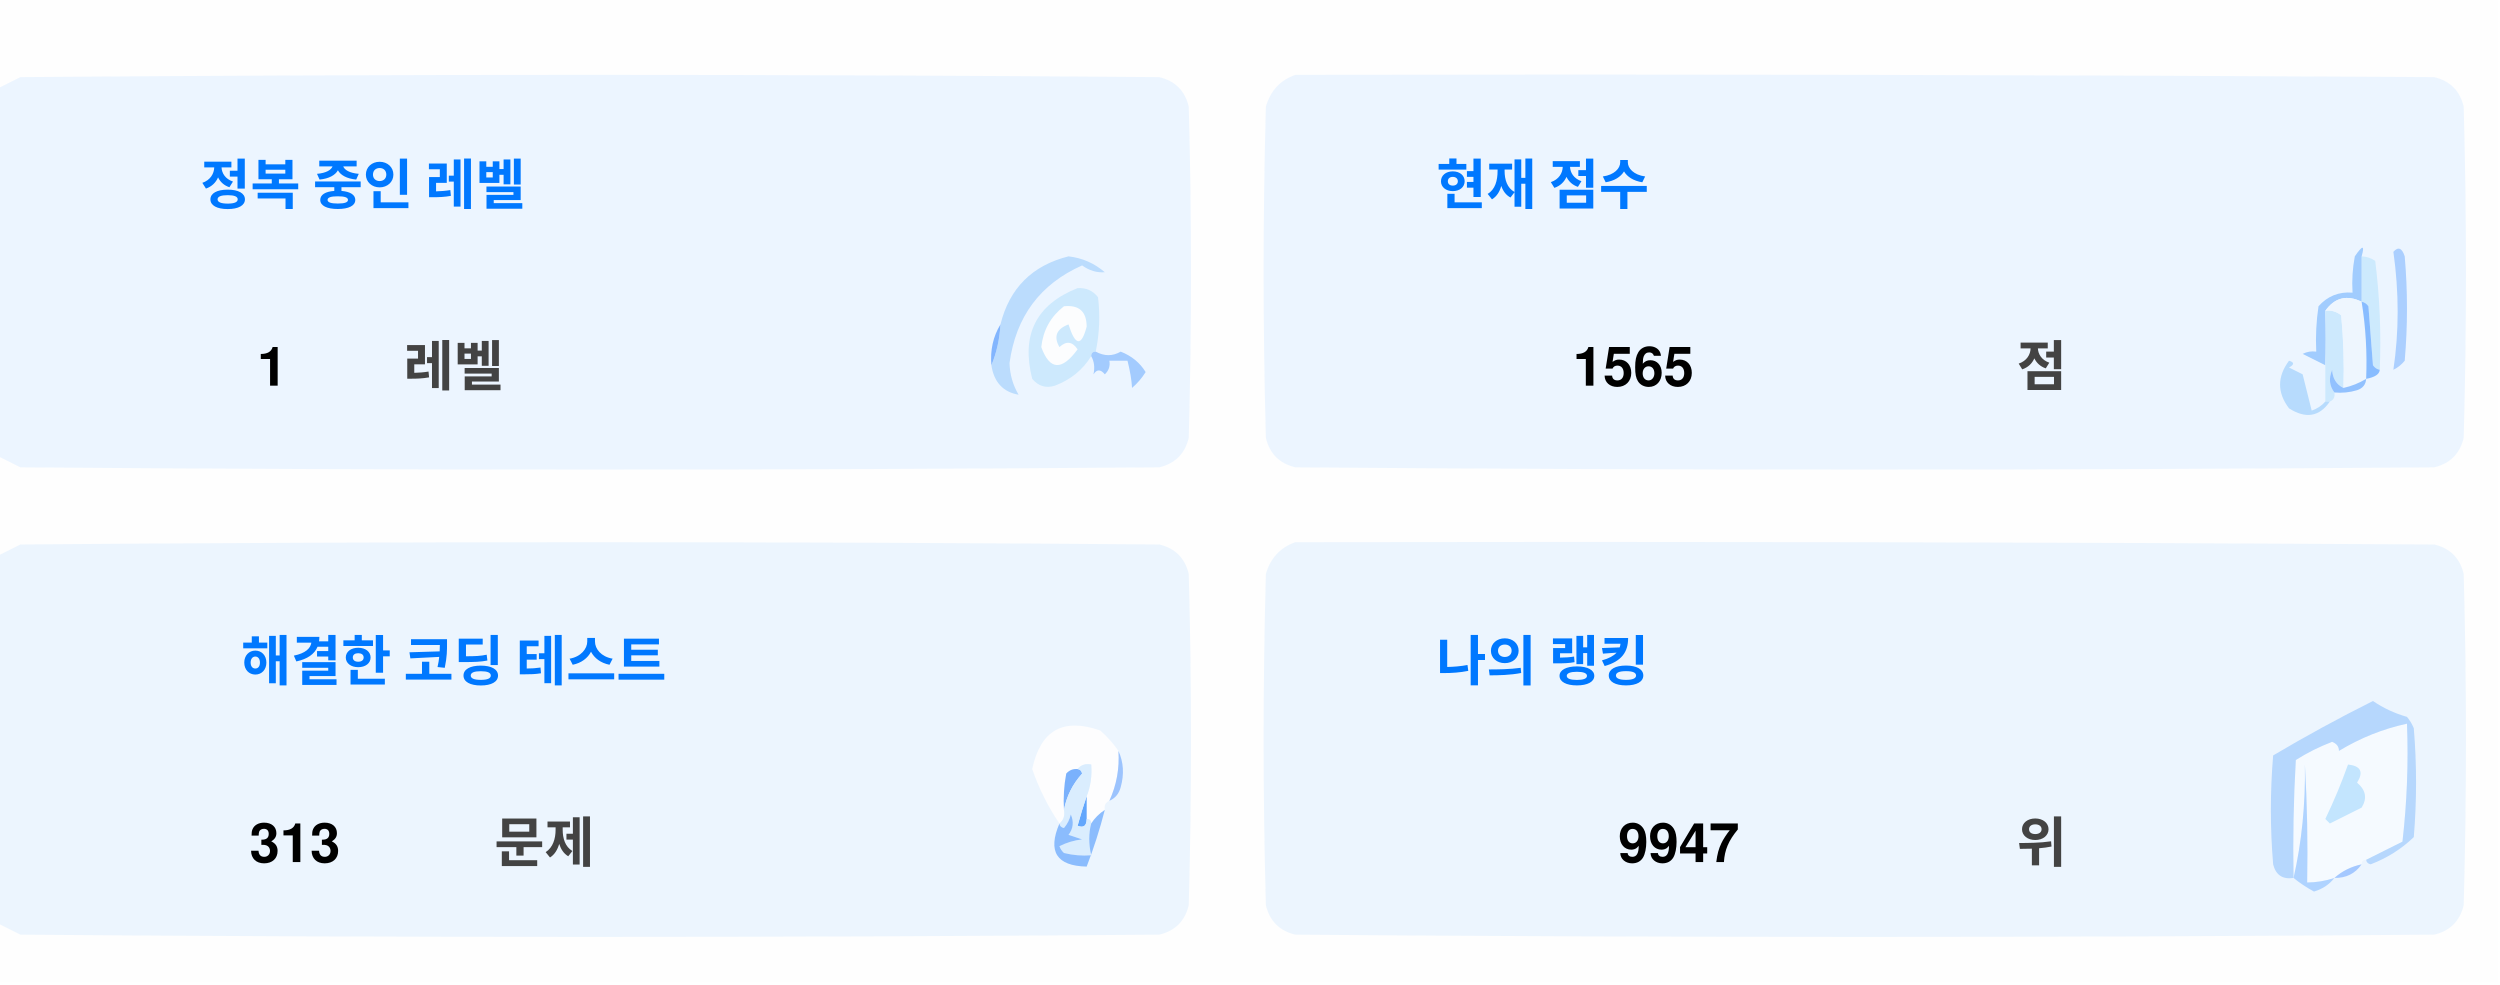
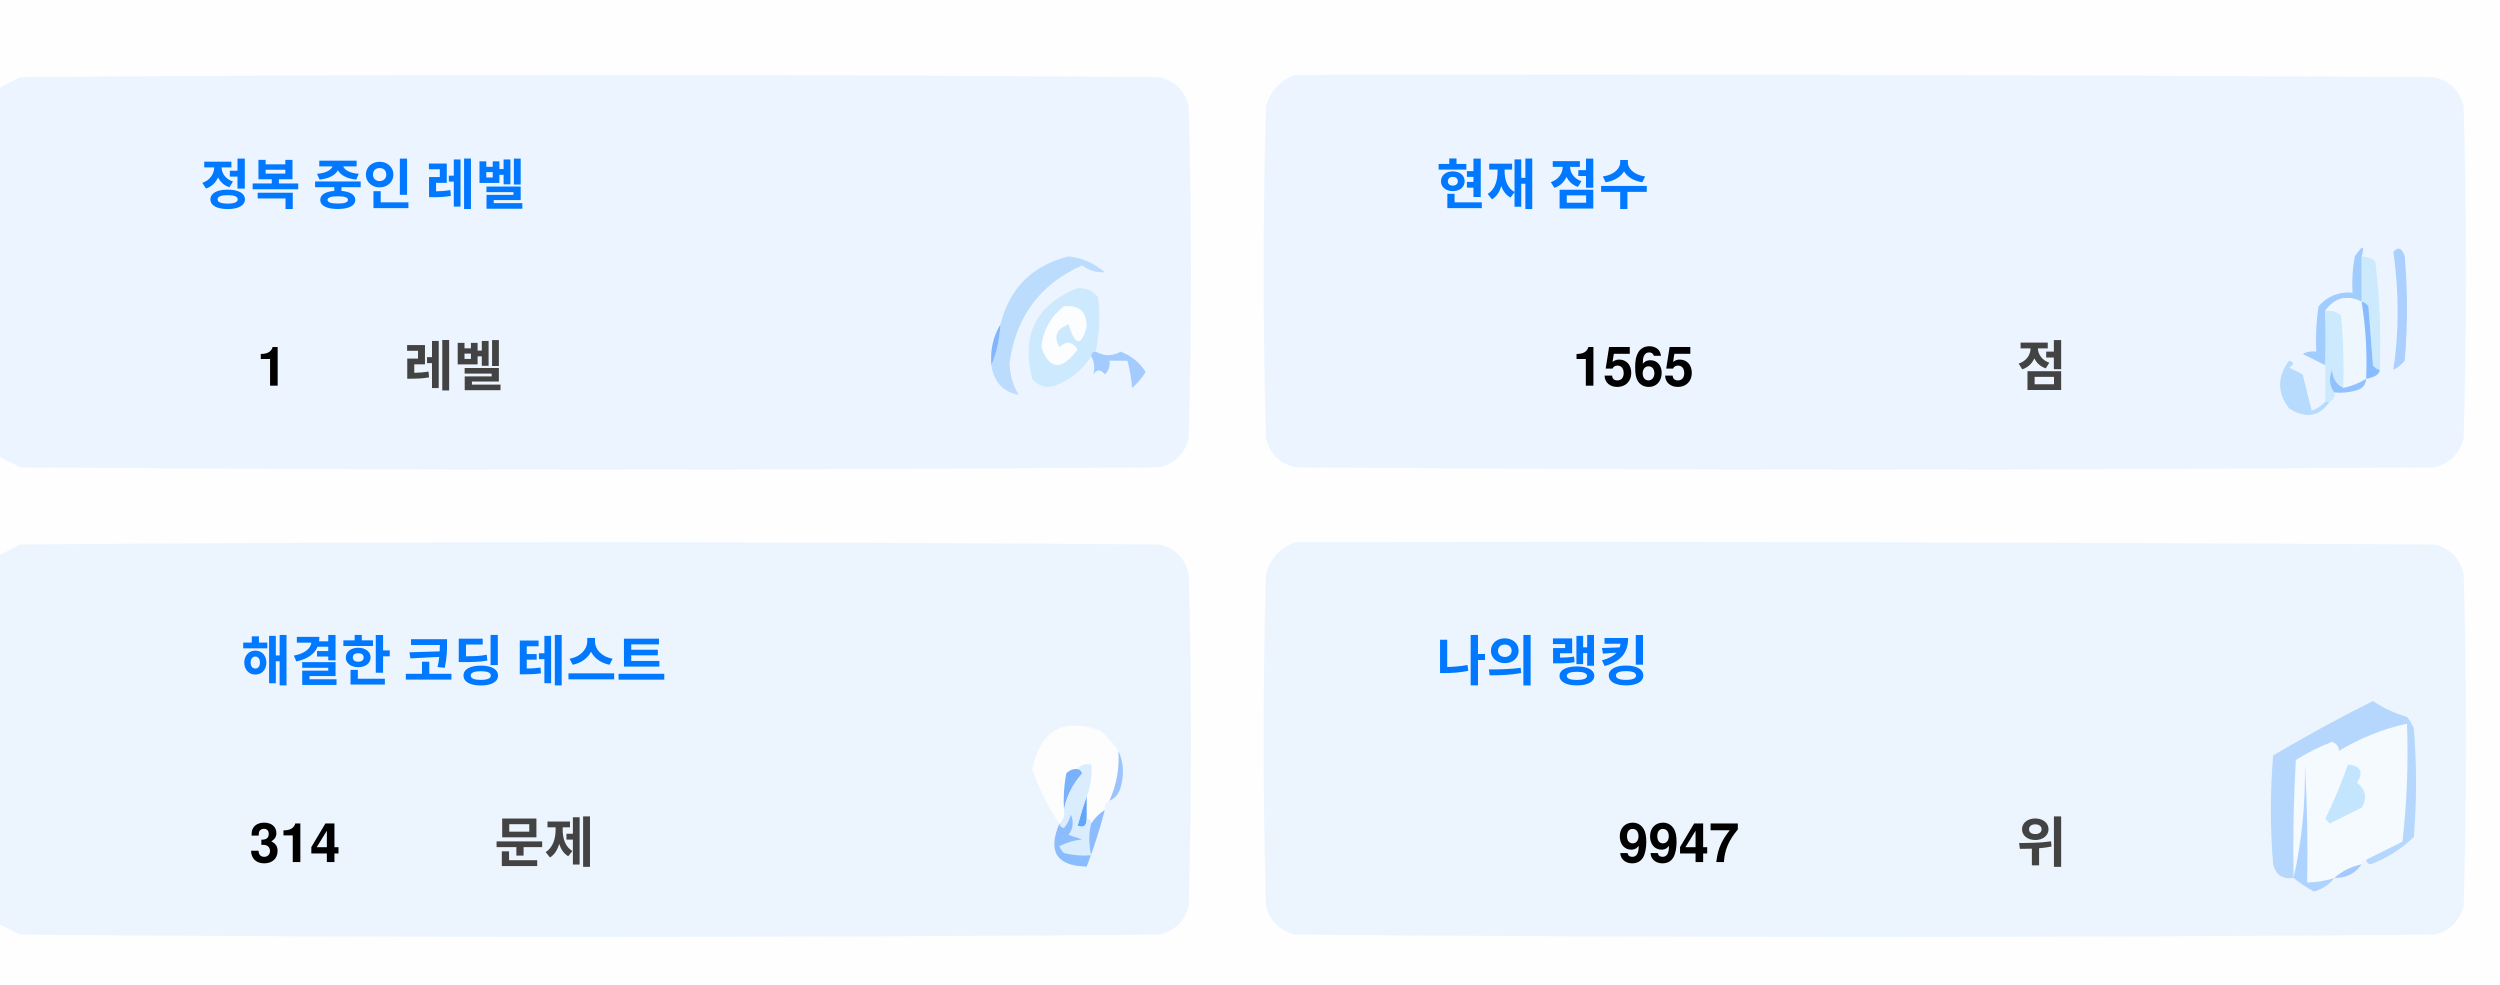
<svg xmlns="http://www.w3.org/2000/svg" version="1.1" width="551px" height="217px" style="shape-rendering:geometricPrecision; text-rendering:geometricPrecision; image-rendering:optimizeQuality; fill-rule:evenodd; clip-rule:evenodd">
  <style>.title {fill: #434343;font-size: 1rem;line-height: 1.5rem;font-weight: bold;font-family: -apple-system, BlinkMacSystemFont, Segoe UI, Helvetica, Arial, sans-serif, Apple Color Emoji, Segoe UI Emoji;}.desc {fill: #434343;font-size: 2.5rem;font-weight: bold;line-height: 1.5rem;font-family: -apple-system, BlinkMacSystemFont, Segoe UI, Helvetica, Arial, sans-serif, Apple Color Emoji, Segoe UI Emoji;}.desc-2 {fill: #434343;font-size: 1rem;font-weight: bold;line-height: 1.5rem;font-family: -apple-system, BlinkMacSystemFont, Segoe UI, Helvetica, Arial, sans-serif, Apple Color Emoji, Segoe UI Emoji;}.text, .desc {animation: twinkling 4s ease-in-out infinite;}@keyframes twinkling {40% { opacity: 1; }50% { opacity: 0.5; }60% { opacity: 1; }70% { opacity: 0.5; }80% { opacity: 1; }}</style>
  <g>
    <path style="opacity:1" fill="#fefefe" d="M -0.5,-0.5 C 183.167,-0.5 366.833,-0.5 550.5,-0.5C 550.5,71.833 550.5,144.167 550.5,216.5C 366.833,216.5 183.167,216.5 -0.5,216.5C -0.5,212.167 -0.5,207.833 -0.5,203.5C 1.14,204.32 2.807,205.153 4.5,206C 88.167,206.667 171.833,206.667 255.5,206C 259,205.167 261.167,203 262,199.5C 262.667,175.167 262.667,150.833 262,126.5C 261.167,123 259,120.833 255.5,120C 171.833,119.333 88.167,119.333 4.5,120C 2.807,120.847 1.14,121.68 -0.5,122.5C -0.5,115.167 -0.5,107.833 -0.5,100.5C 1.14,101.32 2.807,102.153 4.5,103C 88.167,103.667 171.833,103.667 255.5,103C 259,102.167 261.167,100 262,96.5C 262.667,72.167 262.667,47.833 262,23.5C 261.167,20 259,17.833 255.5,17C 171.833,16.333 88.167,16.333 4.5,17C 2.807,17.847 1.14,18.68 -0.5,19.5C -0.5,12.833 -0.5,6.167 -0.5,-0.5 Z" />
  </g>
  <g>
    <path style="opacity:1" fill="#ecf5ff" d="M -0.5,100.5 C -0.5,73.5 -0.5,46.5 -0.5,19.5C 1.14,18.68 2.807,17.847 4.5,17C 88.167,16.333 171.833,16.333 255.5,17C 259,17.833 261.167,20 262,23.5C 262.667,47.833 262.667,72.167 262,96.5C 261.167,100 259,102.167 255.5,103C 171.833,103.667 88.167,103.667 4.5,103C 2.807,102.153 1.14,101.32 -0.5,100.5 Z" />
  </g>
  <g>
    <path style="opacity:1" fill="#ecf5ff" d="M 285.5,16.5 C 369.167,16.333 452.834,16.5 536.5,17C 540,17.833 542.167,20 543,23.5C 543.667,47.833 543.667,72.167 543,96.5C 542.167,100 540,102.167 536.5,103C 452.833,103.667 369.167,103.667 285.5,103C 282,102.167 279.833,100 279,96.5C 278.333,72.167 278.333,47.833 279,23.5C 280.018,19.985 282.185,17.652 285.5,16.5 Z" />
  </g>
  <g>
    <path style="opacity:1" fill="#cdeafd" d="M 520.5,56.5 C 521.583,56.539 522.583,56.873 523.5,57.5C 524.498,65.472 524.831,73.472 524.5,81.5C 523.883,81.389 523.383,81.056 523,80.5C 522.667,76.167 522.333,71.833 522,67.5C 521.617,66.944 521.117,66.611 520.5,66.5C 520.5,63.167 520.5,59.833 520.5,56.5 Z" />
  </g>
  <g>
    <path style="opacity:1" fill="#abcfff" d="M 527.5,55.5 C 528.566,54.308 529.399,54.641 530,56.5C 530.667,64.167 530.667,71.833 530,79.5C 529.311,80.357 528.478,81.023 527.5,81.5C 528.758,73.08 528.758,64.414 527.5,55.5 Z" />
  </g>
  <g>
    <path style="opacity:1" fill="#bbdcfd" d="M 218.5,80.5 C 219.657,77.727 220.324,74.727 220.5,71.5C 222.49,63.51 227.49,58.51 235.5,56.5C 238.528,56.847 241.194,58.014 243.5,60C 241.744,60.141 240.078,59.641 238.5,58.5C 229.247,62.607 223.914,69.773 222.5,80C 222.565,82.526 223.232,84.859 224.5,87C 221.07,86.397 219.07,84.231 218.5,80.5 Z" />
  </g>
  <g>
    <path style="opacity:1" fill="#cde9fd" d="M 241.5,77.5 C 240.833,77.5 240.5,77.833 240.5,78.5C 238.628,81.529 235.961,83.695 232.5,85C 230.536,85.624 228.869,85.124 227.5,83.5C 225.021,73.791 228.354,67.124 237.5,63.5C 239.374,63.39 240.874,64.056 242,65.5C 242.497,69.524 242.331,73.524 241.5,77.5 Z" />
  </g>
  <g>
    <path style="opacity:1" fill="#fcfdfe" d="M 234.5,67.5 C 237.826,67.162 239.493,68.662 239.5,72C 238.334,76.434 237,76.267 235.5,71.5C 232.832,72.515 232.166,74.182 233.5,76.5C 235.017,75.089 236.351,75.256 237.5,77C 234.006,81.771 231.34,81.605 229.5,76.5C 229.904,72.771 231.571,69.771 234.5,67.5 Z" />
  </g>
  <g>
    <path style="opacity:1" fill="#a1ccfe" d="M 520.5,56.5 C 520.5,59.833 520.5,63.167 520.5,66.5C 517.238,64.922 514.572,65.589 512.5,68.5C 512.617,72.81 512.617,76.81 512.5,80.5C 510.86,79.68 509.193,78.847 507.5,78C 508.448,77.517 509.448,77.35 510.5,77.5C 510.335,74.15 510.502,70.817 511,67.5C 512.995,65.253 515.495,64.253 518.5,64.5C 518.336,61.813 518.503,59.146 519,56.5C 520.731,53.969 521.231,53.969 520.5,56.5 Z" />
  </g>
  <g>
    <path style="opacity:1" fill="#cde9fd" d="M 512.5,68.5 C 513.822,68.33 514.989,68.663 516,69.5C 516.499,74.823 516.666,80.156 516.5,85.5C 514.955,84.77 514.122,83.437 514,81.5C 513.22,83.387 513.387,85.054 514.5,86.5C 514.672,87.492 514.338,88.158 513.5,88.5C 513.167,88.5 512.833,88.5 512.5,88.5C 512.5,85.833 512.5,83.167 512.5,80.5C 512.617,76.81 512.617,72.81 512.5,68.5 Z" />
  </g>
  <g>
    <path style="opacity:1" fill="#eef6fe" d="M 520.5,66.5 C 521.407,72.106 521.74,77.773 521.5,83.5C 519.95,84.441 518.284,85.108 516.5,85.5C 516.666,80.156 516.499,74.823 516,69.5C 514.989,68.663 513.822,68.33 512.5,68.5C 514.572,65.589 517.238,64.922 520.5,66.5 Z" />
  </g>
  <g>
    <path style="opacity:1" fill="#88bcff" d="M 520.5,66.5 C 521.117,66.611 521.617,66.944 522,67.5C 522.333,71.833 522.667,76.167 523,80.5C 523.383,81.056 523.883,81.389 524.5,81.5C 524.445,82.469 523.445,83.136 521.5,83.5C 521.74,77.773 521.407,72.106 520.5,66.5 Z" />
  </g>
  <g>
    <path style="opacity:1" fill="#82b5fe" d="M 220.5,71.5 C 220.324,74.727 219.657,77.727 218.5,80.5C 218.215,77.171 218.882,74.171 220.5,71.5 Z" />
  </g>
  <g>
    <path style="opacity:1" fill="#a3cbfe" d="M 240.5,78.5 C 240.5,77.833 240.833,77.5 241.5,77.5C 243.391,78.536 245.224,78.536 247,77.5C 249.391,78.429 251.225,79.929 252.5,82C 251.681,83.319 250.681,84.486 249.5,85.5C 249.409,83.777 249.075,81.777 248.5,79.5C 247.167,79.5 245.833,79.5 244.5,79.5C 244.719,80.675 244.386,81.675 243.5,82.5C 242.575,81.359 241.741,81.359 241,82.5C 241.331,80.981 241.164,79.648 240.5,78.5 Z" />
  </g>
  <g>
    <path style="opacity:1" fill="#b7dbfd" d="M 512.5,88.5 C 512.833,88.5 513.167,88.5 513.5,88.5C 511.199,91.857 508.199,92.357 504.5,90C 501.872,86.535 501.872,83.035 504.5,79.5C 505.696,79.846 505.696,80.346 504.5,81C 505.5,81.5 506.5,82 507.5,82.5C 508.167,85.167 508.833,87.833 509.5,90.5C 510.739,90.058 511.739,89.391 512.5,88.5 Z" />
  </g>
  <g>
    <path style="opacity:1" fill="#92c1fe" d="M 516.5,85.5 C 518.284,85.108 519.95,84.441 521.5,83.5C 521.423,84.75 520.756,85.583 519.5,86C 517.866,86.493 516.199,86.66 514.5,86.5C 513.387,85.054 513.22,83.387 514,81.5C 514.122,83.437 514.955,84.77 516.5,85.5 Z" />
  </g>
  <g>
    <path style="opacity:1" fill="#ecf5fe" d="M -0.5,203.5 C -0.5,176.5 -0.5,149.5 -0.5,122.5C 1.14,121.68 2.807,120.847 4.5,120C 88.167,119.333 171.833,119.333 255.5,120C 259,120.833 261.167,123 262,126.5C 262.667,150.833 262.667,175.167 262,199.5C 261.167,203 259,205.167 255.5,206C 171.833,206.667 88.167,206.667 4.5,206C 2.807,205.153 1.14,204.32 -0.5,203.5 Z" />
  </g>
  <g>
    <path style="opacity:1" fill="#ecf5fe" d="M 285.5,119.5 C 369.167,119.333 452.834,119.5 536.5,120C 540,120.833 542.167,123 543,126.5C 543.667,150.833 543.667,175.167 543,199.5C 542.167,203 540,205.167 536.5,206C 452.833,206.667 369.167,206.667 285.5,206C 282,205.167 279.833,203 279,199.5C 278.333,175.167 278.333,150.833 279,126.5C 280.018,122.985 282.185,120.652 285.5,119.5 Z" />
  </g>
  <g>
    <path style="opacity:1" fill="#fdfdfe" d="M 246.5,165.5 C 246.758,169.367 246.092,173.034 244.5,176.5C 243.662,176.842 243.328,177.508 243.5,178.5C 242.272,179.306 241.272,180.306 240.5,181.5C 240.5,180.833 240.167,180.5 239.5,180.5C 239.5,178.833 239.5,177.167 239.5,175.5C 240.369,173.283 240.702,170.95 240.5,168.5C 239.209,168.263 238.209,168.596 237.5,169.5C 236.504,169.414 235.671,169.748 235,170.5C 234.503,173.146 234.336,175.813 234.5,178.5C 234.737,179.791 234.404,180.791 233.5,181.5C 230.986,177.806 228.986,173.806 227.5,169.5C 229.309,160.957 234.309,158.124 242.5,161C 244.07,162.397 245.404,163.897 246.5,165.5 Z" />
  </g>
  <g>
    <path style="opacity:1" fill="#f5faff" d="M 521.5,189.5 C 520.833,189.5 520.5,189.833 520.5,190.5C 518.181,190.992 516.181,191.992 514.5,193.5C 512.565,194.15 510.565,194.483 508.5,194.5C 508.666,185.827 508.5,177.16 508,168.5C 508.141,177.227 507.308,185.56 505.5,193.5C 505.334,184.827 505.5,176.16 506,167.5C 508.527,165.903 511.194,164.57 514,163.5C 515.011,163.892 515.511,164.559 515.5,165.5C 520.21,162.641 525.21,160.641 530.5,159.5C 530.831,168.192 530.498,176.859 529.5,185.5C 526.807,186.847 524.14,188.18 521.5,189.5 Z" />
  </g>
  <g>
    <path style="opacity:1" fill="#b6d7fd" d="M 521.5,189.5 C 524.14,188.18 526.807,186.847 529.5,185.5C 530.498,176.859 530.831,168.192 530.5,159.5C 525.21,160.641 520.21,162.641 515.5,165.5C 515.511,164.559 515.011,163.892 514,163.5C 511.194,164.57 508.527,165.903 506,167.5C 505.5,176.16 505.334,184.827 505.5,193.5C 503.089,193.863 501.589,192.863 501,190.5C 500.333,182.5 500.333,174.5 501,166.5C 508.173,162.246 515.507,158.246 523,154.5C 525.304,156.068 527.804,157.235 530.5,158C 531.126,158.75 531.626,159.584 532,160.5C 532.667,168.5 532.667,176.5 532,184.5C 529.292,187.111 526.125,189.111 522.5,190.5C 521.893,190.376 521.56,190.043 521.5,189.5 Z" />
  </g>
  <g>
    <path style="opacity:1" fill="#c3e5fe" d="M 517.5,168.5 C 520.317,168.801 520.984,170.134 519.5,172.5C 521.439,174.122 521.772,175.956 520.5,178C 518.167,179.167 515.833,180.333 513.5,181.5C 513.167,181.167 512.833,180.833 512.5,180.5C 514.414,176.515 516.081,172.515 517.5,168.5 Z" />
  </g>
  <g>
    <path style="opacity:1" fill="#7ab1fc" d="M 237.5,169.5 C 238.043,169.56 238.376,169.893 238.5,170.5C 236.395,172.836 235.062,175.503 234.5,178.5C 234.336,175.813 234.503,173.146 235,170.5C 235.671,169.748 236.504,169.414 237.5,169.5 Z" />
  </g>
  <g>
    <path style="opacity:1" fill="#afd3ff" d="M 514.5,193.5 C 513.378,194.947 511.878,195.947 510,196.5C 508.348,195.601 506.848,194.601 505.5,193.5C 507.308,185.56 508.141,177.227 508,168.5C 508.5,177.16 508.666,185.827 508.5,194.5C 510.565,194.483 512.565,194.15 514.5,193.5 Z" />
  </g>
  <g>
    <path style="opacity:1" fill="#9cc3fd" d="M 246.5,165.5 C 247.634,167.966 247.801,170.633 247,173.5C 246.623,174.942 245.79,175.942 244.5,176.5C 246.092,173.034 246.758,169.367 246.5,165.5 Z" />
  </g>
  <g>
    <path style="opacity:1" fill="#62a6fc" d="M 239.5,175.5 C 239.5,177.167 239.5,178.833 239.5,180.5C 239.483,182.028 238.816,182.528 237.5,182C 238.117,179.723 238.784,177.556 239.5,175.5 Z" />
  </g>
  <g>
    <path style="opacity:1" fill="#daedfe" d="M 237.5,169.5 C 238.209,168.596 239.209,168.263 240.5,168.5C 240.702,170.95 240.369,173.283 239.5,175.5C 238.784,177.556 238.117,179.723 237.5,182C 238.816,182.528 239.483,182.028 239.5,180.5C 240.167,180.5 240.5,180.833 240.5,181.5C 239.918,183.669 239.918,186.002 240.5,188.5C 238.473,188.662 236.473,188.495 234.5,188C 234.043,187.586 233.709,187.086 233.5,186.5C 235.078,185.702 236.744,185.202 238.5,185C 237.5,184.667 236.5,184.333 235.5,184C 236.554,182.612 236.72,181.112 236,179.5C 235.751,180.624 235.251,181.624 234.5,182.5C 233.893,182.376 233.56,182.043 233.5,181.5C 234.404,180.791 234.737,179.791 234.5,178.5C 235.062,175.503 236.395,172.836 238.5,170.5C 238.376,169.893 238.043,169.56 237.5,169.5 Z" />
  </g>
  <g>
    <path style="opacity:1" fill="#8bbcfd" d="M 243.5,178.5 C 242.395,182.803 241.062,186.969 239.5,191C 232.857,190.847 230.857,187.68 233.5,181.5C 233.56,182.043 233.893,182.376 234.5,182.5C 235.251,181.624 235.751,180.624 236,179.5C 236.72,181.112 236.554,182.612 235.5,184C 236.5,184.333 237.5,184.667 238.5,185C 236.744,185.202 235.078,185.702 233.5,186.5C 233.709,187.086 234.043,187.586 234.5,188C 236.473,188.495 238.473,188.662 240.5,188.5C 239.918,186.002 239.918,183.669 240.5,181.5C 241.272,180.306 242.272,179.306 243.5,178.5 Z" />
  </g>
  <g>
    <path style="opacity:1" fill="#a4c8ff" d="M 520.5,190.5 C 519.089,192.539 517.089,193.539 514.5,193.5C 516.181,191.992 518.181,190.992 520.5,190.5 Z" />
  </g>
  <text text-anchor="middle" x="80" y="45" class="title" style="fill:#0078ff;" stroke="#none" stroke-width="1">정복 중인 레벨</text>
  <text text-anchor="middle" x="60" y="85" class="desc" style="fill:#000000;" stroke="#none" stroke-width="1">1</text>
  <text text-anchor="middle" x="100" y="85" class="desc-2" style="fill:#434343;" stroke="#none" stroke-width="1">레벨</text>
  <text text-anchor="middle" x="340" y="45" class="title" style="fill:#0078ff;" stroke="#none" stroke-width="1">현재 점수</text>
  <text text-anchor="middle" x="360" y="85" class="desc" style="fill:#000000;" stroke="#none" stroke-width="1">1565</text>
  <text text-anchor="middle" x="450" y="85" class="desc-2" style="fill:#434343;" stroke="#none" stroke-width="1">점</text>
  <text text-anchor="middle" x="100" y="150" class="title" style="fill:#0078ff;" stroke="#none" stroke-width="1">해결한 코딩 테스트</text>
-   <text text-anchor="middle" x="65" y="190" class="desc" style="fill:#000000;" stroke="#none" stroke-width="1">313</text>
+   <text text-anchor="middle" x="65" y="190" class="desc" style="fill:#000000;" stroke="#none" stroke-width="1">314</text>
  <text text-anchor="middle" x="120" y="190" class="desc-2" style="fill:#434343;" stroke="#none" stroke-width="1">문제</text>
  <text text-anchor="middle" x="340" y="150" class="title" style="fill:#0078ff;" stroke="#none" stroke-width="1">나의 랭킹</text>
  <text text-anchor="middle" x="370" y="190" class="desc" style="fill:#000000;" stroke="#none" stroke-width="1">9947</text>
  <text text-anchor="middle" x="450" y="190" class="desc-2" style="fill:#434343;" stroke="#none" stroke-width="1">위</text>
</svg>
